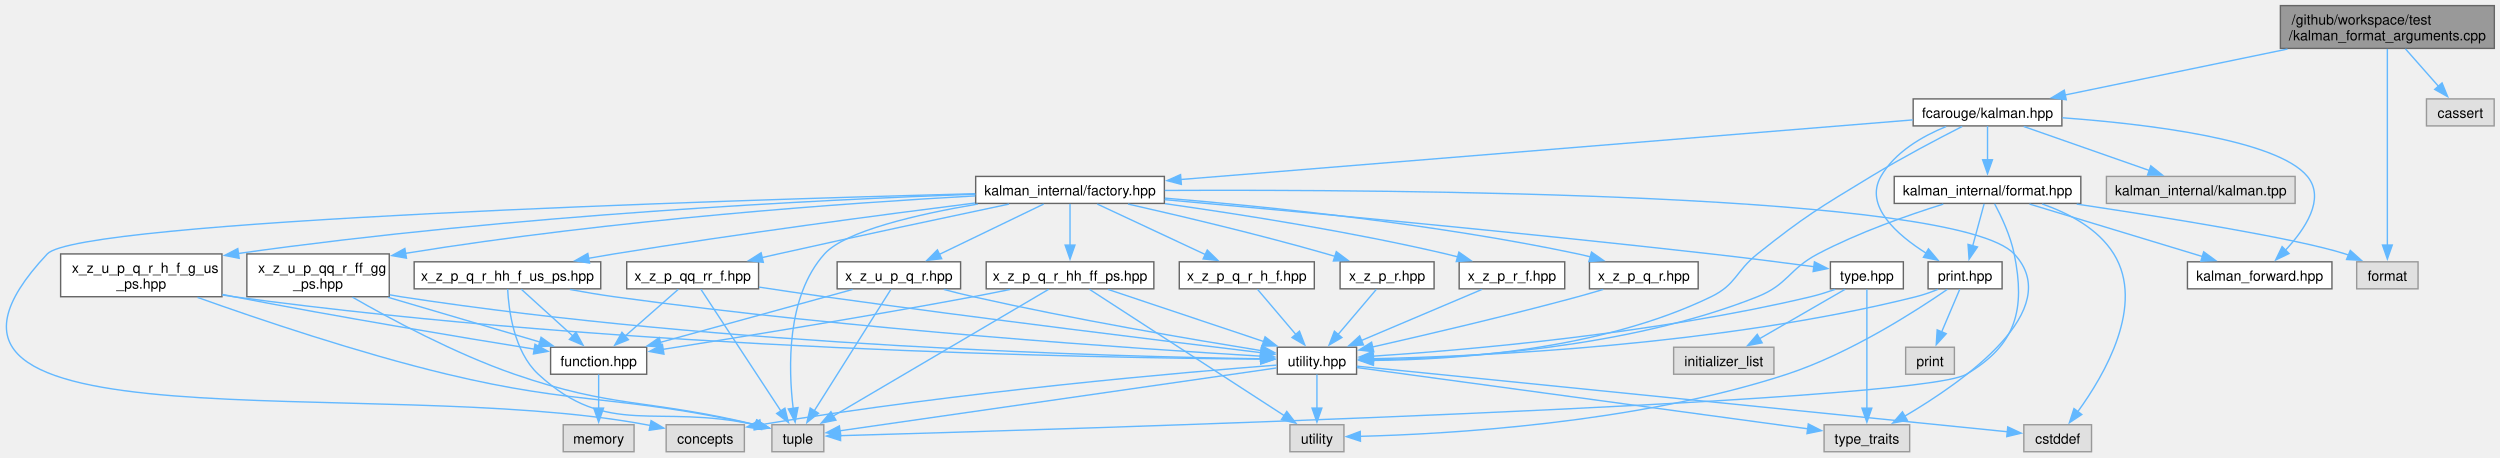
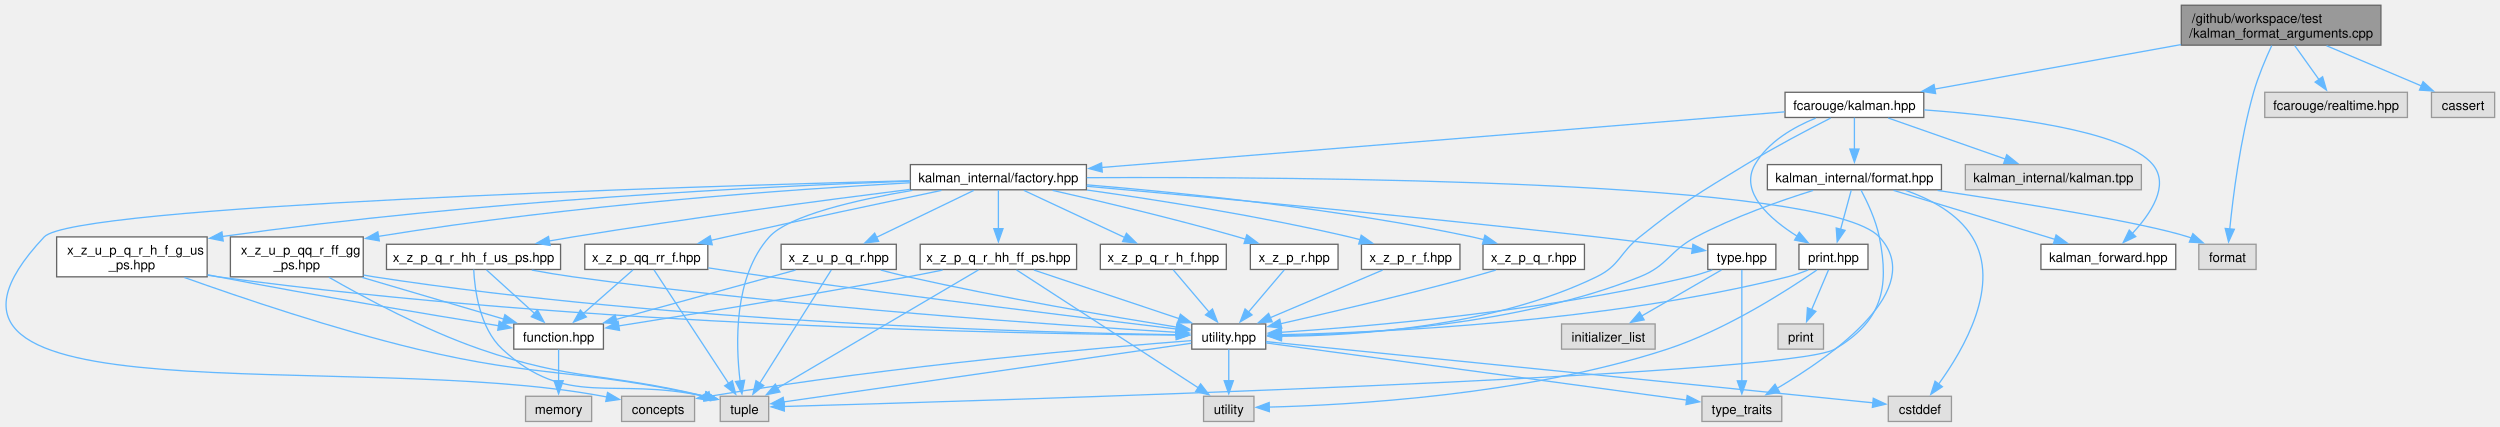
- <svg xmlns="http://www.w3.org/2000/svg" xmlns:xlink="http://www.w3.org/1999/xlink" width="1782pt" height="326pt" viewBox="0.00 0.00 1781.92 326.00">
+ <svg xmlns="http://www.w3.org/2000/svg" xmlns:xlink="http://www.w3.org/1999/xlink" width="1910pt" height="326pt" viewBox="0.00 0.00 1909.80 326.00">
  <g id="graph0" class="graph" transform="scale(1 1) rotate(0) translate(4 322)">
    <g id="Node000001" class="node">
      <g id="a_Node000001">
        <a xlink:title=" ">
-           <polygon fill="#999999" stroke="#666666" points="1773.92,-318 1621.42,-318 1621.42,-287.5 1773.92,-287.5 1773.92,-318" />
-           <text text-anchor="start" x="1629.42" y="-304.5" font-family="Helvetica,sans-Serif" font-size="10.00">/github/workspace/test</text>
-           <text text-anchor="middle" x="1697.67" y="-293.25" font-family="Helvetica,sans-Serif" font-size="10.00">/kalman_format_arguments.cpp</text>
+           <polygon fill="#999999" stroke="#666666" points="1814.92,-318 1662.42,-318 1662.42,-287.5 1814.92,-287.5 1814.92,-318" />
+           <text text-anchor="start" x="1670.42" y="-304.5" font-family="Helvetica,sans-Serif" font-size="10.00">/github/workspace/test</text>
+           <text text-anchor="middle" x="1738.67" y="-293.25" font-family="Helvetica,sans-Serif" font-size="10.00">/kalman_format_arguments.cpp</text>
        </a>
      </g>
    </g>
    <g id="Node000002" class="node">
      <g id="a_Node000002">
        <a xlink:href="kalman_8hpp.xhtml" target="_top" xlink:title="The Kalman filter class and library top-level header.">
          <polygon fill="white" stroke="#666666" points="1465.67,-251.5 1359.67,-251.5 1359.67,-232.25 1465.67,-232.25 1465.67,-251.5" />
          <text text-anchor="middle" x="1412.67" y="-238" font-family="Helvetica,sans-Serif" font-size="10.00">fcarouge/kalman.hpp</text>
        </a>
      </g>
    </g>
    <g id="edge1_Node000001_Node000002" class="edge">
      <g id="a_edge1_Node000001_Node000002">
        <a xlink:title=" ">
-           <path fill="none" stroke="#63b8ff" d="M1626.49,-287.05C1577.4,-276.9 1513.09,-263.62 1467.87,-254.28" />
-           <polygon fill="#63b8ff" stroke="#63b8ff" points="1468.79,-250.89 1458.28,-252.3 1467.37,-257.75 1468.79,-250.89" />
+           <path fill="none" stroke="#63b8ff" d="M1662.24,-287.95C1604.79,-277.57 1527.12,-263.54 1473.77,-253.91" />
+           <polygon fill="#63b8ff" stroke="#63b8ff" points="1474.73,-250.52 1464.26,-252.19 1473.48,-257.41 1474.73,-250.52" />
        </a>
      </g>
    </g>
    <g id="Node000028" class="node">
      <g id="a_Node000028">
        <a xlink:title=" ">
          <polygon fill="#e0e0e0" stroke="#999999" points="1719.55,-135.38 1675.8,-135.38 1675.8,-116.12 1719.55,-116.12 1719.55,-135.38" />
          <text text-anchor="middle" x="1697.67" y="-121.88" font-family="Helvetica,sans-Serif" font-size="10.00">format</text>
        </a>
      </g>
    </g>
-     <g id="edge64_Node000001_Node000028" class="edge">
-       <g id="a_edge64_Node000001_Node000028">
-         <a xlink:title=" ">
-           <path fill="none" stroke="#63b8ff" d="M1697.67,-287.13C1697.67,-255.96 1697.67,-182.92 1697.67,-147.18" />
-           <polygon fill="#63b8ff" stroke="#63b8ff" points="1701.18,-147.36 1697.67,-137.36 1694.18,-147.36 1701.18,-147.36" />
+     <g id="edge65_Node000001_Node000028" class="edge">
+       <g id="a_edge65_Node000001_Node000028">
+         <a xlink:title=" ">
+           <path fill="none" stroke="#63b8ff" d="M1731.48,-287.13C1726.9,-277.28 1721.2,-263.87 1717.67,-251.5 1707.39,-215.39 1701.92,-171.8 1699.42,-146.87" />
+           <polygon fill="#63b8ff" stroke="#63b8ff" points="1702.93,-146.82 1698.52,-137.19 1695.96,-147.47 1702.93,-146.82" />
        </a>
      </g>
    </g>
    <g id="Node000030" class="node">
      <g id="a_Node000030">
        <a xlink:title=" ">
-           <polygon fill="#e0e0e0" stroke="#999999" points="1773.8,-251.5 1725.55,-251.5 1725.55,-232.25 1773.8,-232.25 1773.8,-251.5" />
-           <text text-anchor="middle" x="1749.67" y="-238" font-family="Helvetica,sans-Serif" font-size="10.00">cassert</text>
+           <polygon fill="#e0e0e0" stroke="#999999" points="1835.17,-251.5 1726.17,-251.5 1726.17,-232.25 1835.17,-232.25 1835.17,-251.5" />
+           <text text-anchor="middle" x="1780.67" y="-238" font-family="Helvetica,sans-Serif" font-size="10.00">fcarouge/realtime.hpp</text>
        </a>
      </g>
    </g>
    <g id="edge63_Node000001_Node000030" class="edge">
      <g id="a_edge63_Node000001_Node000030">
        <a xlink:title=" ">
-           <path fill="none" stroke="#63b8ff" d="M1710.53,-287.2C1717.68,-279.09 1726.64,-268.95 1734.18,-260.41" />
-           <polygon fill="#63b8ff" stroke="#63b8ff" points="1736.66,-262.9 1740.66,-253.09 1731.41,-258.26 1736.66,-262.9" />
+           <path fill="none" stroke="#63b8ff" d="M1749.06,-287.2C1754.65,-279.35 1761.61,-269.6 1767.58,-261.24" />
+           <polygon fill="#63b8ff" stroke="#63b8ff" points="1770.36,-263.36 1773.32,-253.18 1764.66,-259.29 1770.36,-263.36" />
+         </a>
+       </g>
+     </g>
+     <g id="Node000031" class="node">
+       <g id="a_Node000031">
+         <a xlink:title=" ">
+           <polygon fill="#e0e0e0" stroke="#999999" points="1901.8,-251.5 1853.55,-251.5 1853.55,-232.25 1901.8,-232.25 1901.8,-251.5" />
+           <text text-anchor="middle" x="1877.67" y="-238" font-family="Helvetica,sans-Serif" font-size="10.00">cassert</text>
+         </a>
+       </g>
+     </g>
+     <g id="edge64_Node000001_Node000031" class="edge">
+       <g id="a_edge64_Node000001_Node000031">
+         <a xlink:title=" ">
+           <path fill="none" stroke="#63b8ff" d="M1773.39,-287.05C1795.68,-277.6 1824.4,-265.44 1846.05,-256.27" />
+           <polygon fill="#63b8ff" stroke="#63b8ff" points="1847.12,-259.62 1854.96,-252.49 1844.39,-253.17 1847.12,-259.62" />
        </a>
      </g>
    </g>
    <g id="Node000003" class="node">
      <g id="a_Node000003">
        <a xlink:href="kalman__forward_8hpp.xhtml" target="_top" xlink:title="Authoritative forward declaration header.">
          <polygon fill="white" stroke="#666666" points="1658.17,-135.38 1555.17,-135.38 1555.17,-116.12 1658.17,-116.12 1658.17,-135.38" />
          <text text-anchor="middle" x="1606.67" y="-121.88" font-family="Helvetica,sans-Serif" font-size="10.00">kalman_forward.hpp</text>
        </a>
      </g>
    </g>
    <g id="edge2_Node000002_Node000003" class="edge">
      <g id="a_edge2_Node000002_Node000003">
        <a xlink:title=" ">
          <path fill="none" stroke="#63b8ff" d="M1466,-238.05C1526.31,-233.62 1618.98,-222.6 1640.67,-196.25 1653.81,-180.3 1638.88,-158.43 1624.88,-143.51" />
          <polygon fill="#63b8ff" stroke="#63b8ff" points="1627.59,-141.26 1618.03,-136.69 1622.65,-146.23 1627.59,-141.26" />
        </a>
      </g>
    </g>
    <g id="Node000004" class="node">
      <g id="a_Node000004">
        <a xlink:href="factory_8hpp.xhtml" target="_top" xlink:title=" ">
          <polygon fill="white" stroke="#666666" points="825.92,-196.25 691.42,-196.25 691.42,-177 825.92,-177 825.92,-196.25" />
          <text text-anchor="middle" x="758.67" y="-182.75" font-family="Helvetica,sans-Serif" font-size="10.00">kalman_internal/factory.hpp</text>
        </a>
      </g>
    </g>
    <g id="edge3_Node000002_Node000004" class="edge">
      <g id="a_edge3_Node000002_Node000004">
        <a xlink:title=" ">
          <path fill="none" stroke="#63b8ff" d="M1359.43,-236.54C1244.53,-227.18 972.79,-205.06 837.73,-194.06" />
          <polygon fill="#63b8ff" stroke="#63b8ff" points="838.03,-190.57 827.78,-193.25 837.46,-197.55 838.03,-190.57" />
        </a>
      </g>
    </g>
    <g id="Node000006" class="node">
      <g id="a_Node000006">
        <a xlink:href="utility_8hpp.xhtml" target="_top" xlink:title=" ">
          <polygon fill="white" stroke="#666666" points="962.92,-74.5 906.42,-74.5 906.42,-55.25 962.92,-55.25 962.92,-74.5" />
          <text text-anchor="middle" x="934.67" y="-61" font-family="Helvetica,sans-Serif" font-size="10.00">utility.hpp</text>
        </a>
      </g>
    </g>
    <g id="edge61_Node000002_Node000006" class="edge">
      <g id="a_edge61_Node000002_Node000006">
        <a xlink:title=" ">
          <path fill="none" stroke="#63b8ff" d="M1394.56,-231.83C1377.54,-223.17 1351.49,-209.5 1329.67,-196.25 1292.43,-173.62 1282.77,-168.14 1248.67,-141 1233.05,-128.56 1233.64,-119.22 1215.67,-110.5 1136.43,-72.05 1031.25,-65.51 974.71,-65.09" />
          <polygon fill="#63b8ff" stroke="#63b8ff" points="974.92,-61.59 964.92,-65.08 974.92,-68.59 974.92,-61.59" />
        </a>
      </g>
    </g>
    <g id="Node000025" class="node">
      <g id="a_Node000025">
        <a xlink:href="format_8hpp.xhtml" target="_top" xlink:title="Formatting support for the Kalman filter.">
          <polygon fill="white" stroke="#666666" points="1479.17,-196.25 1346.17,-196.25 1346.17,-177 1479.17,-177 1479.17,-196.25" />
          <text text-anchor="middle" x="1412.67" y="-182.75" font-family="Helvetica,sans-Serif" font-size="10.00">kalman_internal/format.hpp</text>
        </a>
      </g>
    </g>
    <g id="edge50_Node000002_Node000025" class="edge">
      <g id="a_edge50_Node000002_Node000025">
        <a xlink:title=" ">
          <path fill="none" stroke="#63b8ff" d="M1412.67,-232.08C1412.67,-225.57 1412.67,-216.42 1412.67,-208.12" />
          <polygon fill="#63b8ff" stroke="#63b8ff" points="1416.18,-208.12 1412.67,-198.12 1409.18,-208.12 1416.18,-208.12" />
        </a>
      </g>
    </g>
    <g id="Node000026" class="node">
      <g id="a_Node000026">
        <a xlink:href="print_8hpp.xhtml" target="_top" xlink:title=" ">
          <polygon fill="white" stroke="#666666" points="1423.05,-135.38 1370.3,-135.38 1370.3,-116.12 1423.05,-116.12 1423.05,-135.38" />
          <text text-anchor="middle" x="1396.67" y="-121.88" font-family="Helvetica,sans-Serif" font-size="10.00">print.hpp</text>
        </a>
      </g>
    </g>
    <g id="edge60_Node000002_Node000026" class="edge">
      <g id="a_edge60_Node000002_Node000026">
        <a xlink:title=" ">
          <path fill="none" stroke="#63b8ff" d="M1383.13,-231.79C1366.3,-224.92 1346.63,-213.65 1336.67,-196.25 1324.64,-175.23 1348.03,-154.68 1369.03,-141.45" />
          <polygon fill="#63b8ff" stroke="#63b8ff" points="1370.55,-144.61 1377.37,-136.51 1366.98,-138.59 1370.55,-144.61" />
        </a>
      </g>
    </g>
    <g id="Node000029" class="node">
      <g id="a_Node000029">
        <a xlink:title=" ">
          <polygon fill="#e0e0e0" stroke="#999999" points="1631.92,-196.25 1497.42,-196.25 1497.42,-177 1631.92,-177 1631.92,-196.25" />
          <text text-anchor="middle" x="1564.67" y="-182.75" font-family="Helvetica,sans-Serif" font-size="10.00">kalman_internal/kalman.tpp</text>
        </a>
      </g>
    </g>
    <g id="edge62_Node000002_Node000029" class="edge">
      <g id="a_edge62_Node000002_Node000029">
        <a xlink:title=" ">
          <path fill="none" stroke="#63b8ff" d="M1438.46,-231.84C1463.03,-223.24 1500.26,-210.19 1527.93,-200.5" />
          <polygon fill="#63b8ff" stroke="#63b8ff" points="1529.05,-203.81 1537.34,-197.2 1526.74,-197.21 1529.05,-203.81" />
        </a>
      </g>
    </g>
    <g id="Node000005" class="node">
      <g id="a_Node000005">
        <a xlink:href="type_8hpp.xhtml" target="_top" xlink:title=" ">
          <polygon fill="white" stroke="#666666" points="1352.67,-135.38 1300.67,-135.38 1300.67,-116.12 1352.67,-116.12 1352.67,-135.38" />
          <text text-anchor="middle" x="1326.67" y="-121.88" font-family="Helvetica,sans-Serif" font-size="10.00">type.hpp</text>
        </a>
      </g>
    </g>
    <g id="edge4_Node000004_Node000005" class="edge">
      <g id="a_edge4_Node000004_Node000005">
        <a xlink:title=" ">
          <path fill="none" stroke="#63b8ff" d="M826.11,-179.68C915.32,-171.68 1077.45,-156.62 1215.67,-141 1240.11,-138.24 1267.51,-134.73 1288.98,-131.88" />
          <polygon fill="#63b8ff" stroke="#63b8ff" points="1289.29,-135.37 1298.74,-130.57 1288.36,-128.43 1289.29,-135.37" />
        </a>
      </g>
    </g>
    <g id="Node000007" class="node">
      <g id="a_Node000007">
        <a xlink:title=" ">
          <polygon fill="#e0e0e0" stroke="#999999" points="526.55,-19.25 470.8,-19.25 470.8,0 526.55,0 526.55,-19.25" />
          <text text-anchor="middle" x="498.67" y="-5.75" font-family="Helvetica,sans-Serif" font-size="10.00">concepts</text>
        </a>
      </g>
    </g>
    <g id="edge47_Node000004_Node000007" class="edge">
      <g id="a_edge47_Node000004_Node000007">
        <a xlink:title=" ">
          <path fill="none" stroke="#63b8ff" d="M690.93,-183.96C514.36,-179.31 52.14,-164.88 29.67,-141 -105.54,2.74 262.7,-55.55 456.67,-19.25 457.67,-19.06 458.67,-18.87 459.69,-18.68" />
          <polygon fill="#63b8ff" stroke="#63b8ff" points="460.07,-22.17 469.2,-16.81 458.71,-15.3 460.07,-22.17" />
        </a>
      </g>
    </g>
    <g id="Node000009" class="node">
      <g id="a_Node000009">
        <a xlink:title=" ">
          <polygon fill="#e0e0e0" stroke="#999999" points="583.17,-19.25 546.17,-19.25 546.17,0 583.17,0 583.17,-19.25" />
          <text text-anchor="middle" x="564.67" y="-5.75" font-family="Helvetica,sans-Serif" font-size="10.00">tuple</text>
        </a>
      </g>
    </g>
    <g id="edge48_Node000004_Node000009" class="edge">
      <g id="a_edge48_Node000004_Node000009">
        <a xlink:title=" ">
          <path fill="none" stroke="#63b8ff" d="M692.95,-176.57C649.68,-169.21 598.41,-157.37 583.67,-141 556.34,-110.63 557.9,-59.16 561.34,-30.83" />
          <polygon fill="#63b8ff" stroke="#63b8ff" points="564.78,-31.49 562.74,-21.09 557.85,-30.49 564.78,-31.49" />
        </a>
      </g>
    </g>
    <g id="Node000010" class="node">
      <g id="a_Node000010">
        <a xlink:title=" ">
          <polygon fill="#e0e0e0" stroke="#999999" points="1357.17,-19.25 1296.17,-19.25 1296.17,0 1357.17,0 1357.17,-19.25" />
          <text text-anchor="middle" x="1326.67" y="-5.75" font-family="Helvetica,sans-Serif" font-size="10.00">type_traits</text>
        </a>
      </g>
    </g>
    <g id="edge49_Node000004_Node000010" class="edge">
      <g id="a_edge49_Node000004_Node000010">
        <a xlink:title=" ">
          <path fill="none" stroke="#63b8ff" d="M826.24,-186.25C988.72,-187.04 1390.92,-184.55 1431.67,-141 1468.75,-101.39 1395.92,-50.22 1353.76,-25.41" />
          <polygon fill="#63b8ff" stroke="#63b8ff" points="1355.51,-22.39 1345.1,-20.45 1352.03,-28.46 1355.51,-22.39" />
        </a>
      </g>
    </g>
    <g id="Node000013" class="node">
      <g id="a_Node000013">
        <a xlink:href="x__z__p__q__r_8hpp.xhtml" target="_top" xlink:title=" ">
          <polygon fill="white" stroke="#666666" points="1206.42,-135.38 1128.92,-135.38 1128.92,-116.12 1206.42,-116.12 1206.42,-135.38" />
          <text text-anchor="middle" x="1167.67" y="-121.88" font-family="Helvetica,sans-Serif" font-size="10.00">x_z_p_q_r.hpp</text>
        </a>
      </g>
    </g>
    <g id="edge13_Node000004_Node000013" class="edge">
      <g id="a_edge13_Node000004_Node000013">
        <a xlink:title=" ">
          <path fill="none" stroke="#63b8ff" d="M826.3,-180.78C899.45,-174.73 1019.23,-162.47 1120.67,-141 1123.62,-140.38 1126.65,-139.65 1129.69,-138.87" />
          <polygon fill="#63b8ff" stroke="#63b8ff" points="1130.39,-142.31 1139.08,-136.25 1128.51,-135.56 1130.39,-142.31" />
        </a>
      </g>
    </g>
    <g id="Node000014" class="node">
      <g id="a_Node000014">
        <a xlink:href="x__z__p__q__r__h__f_8hpp.xhtml" target="_top" xlink:title=" ">
          <polygon fill="white" stroke="#666666" points="932.8,-135.38 836.55,-135.38 836.55,-116.12 932.8,-116.12 932.8,-135.38" />
          <text text-anchor="middle" x="884.67" y="-121.88" font-family="Helvetica,sans-Serif" font-size="10.00">x_z_p_q_r_h_f.hpp</text>
        </a>
      </g>
    </g>
    <g id="edge15_Node000004_Node000014" class="edge">
      <g id="a_edge15_Node000004_Node000014">
        <a xlink:title=" ">
          <path fill="none" stroke="#63b8ff" d="M778.09,-176.55C798.68,-166.93 831.46,-151.62 855.23,-140.51" />
          <polygon fill="#63b8ff" stroke="#63b8ff" points="856.5,-143.78 864.08,-136.37 853.54,-137.44 856.5,-143.78" />
        </a>
      </g>
    </g>
    <g id="Node000015" class="node">
      <g id="a_Node000015">
        <a xlink:href="x__z__p__q__r__hh__f__us__ps_8hpp.xhtml" target="_top" xlink:title=" ">
          <polygon fill="white" stroke="#666666" points="424.17,-135.38 291.17,-135.38 291.17,-116.12 424.17,-116.12 424.17,-135.38" />
          <text text-anchor="middle" x="357.67" y="-121.88" font-family="Helvetica,sans-Serif" font-size="10.00">x_z_p_q_r_hh_f_us_ps.hpp</text>
        </a>
      </g>
    </g>
    <g id="edge17_Node000004_Node000015" class="edge">
      <g id="a_edge17_Node000004_Node000015">
        <a xlink:title=" ">
          <path fill="none" stroke="#63b8ff" d="M691,-177.31C625.15,-168.99 522.36,-155.39 433.67,-141 427.71,-140.03 421.5,-138.96 415.3,-137.86" />
          <polygon fill="#63b8ff" stroke="#63b8ff" points="416.19,-134.47 405.72,-136.12 414.94,-141.35 416.19,-134.47" />
        </a>
      </g>
    </g>
    <g id="Node000018" class="node">
      <g id="a_Node000018">
        <a xlink:href="x__z__p__q__r__hh__ff__ps_8hpp.xhtml" target="_top" xlink:title=" ">
          <polygon fill="white" stroke="#666666" points="818.42,-135.38 698.92,-135.38 698.92,-116.12 818.42,-116.12 818.42,-135.38" />
          <text text-anchor="middle" x="758.67" y="-121.88" font-family="Helvetica,sans-Serif" font-size="10.00">x_z_p_q_r_hh_ff_ps.hpp</text>
        </a>
      </g>
    </g>
    <g id="edge22_Node000004_Node000018" class="edge">
      <g id="a_edge22_Node000004_Node000018">
        <a xlink:title=" ">
          <path fill="none" stroke="#63b8ff" d="M758.67,-176.68C758.67,-168.9 758.67,-157.33 758.67,-147.28" />
          <polygon fill="#63b8ff" stroke="#63b8ff" points="762.18,-147.29 758.67,-137.29 755.18,-147.29 762.18,-147.29" />
        </a>
      </g>
    </g>
    <g id="Node000019" class="node">
      <g id="a_Node000019">
        <a xlink:href="x__z__p__qq__rr__f_8hpp.xhtml" target="_top" xlink:title=" ">
          <polygon fill="white" stroke="#666666" points="536.67,-135.38 442.67,-135.38 442.67,-116.12 536.67,-116.12 536.67,-135.38" />
          <text text-anchor="middle" x="489.67" y="-121.88" font-family="Helvetica,sans-Serif" font-size="10.00">x_z_p_qq_rr_f.hpp</text>
        </a>
      </g>
    </g>
    <g id="edge27_Node000004_Node000019" class="edge">
      <g id="a_edge27_Node000004_Node000019">
        <a xlink:title=" ">
          <path fill="none" stroke="#63b8ff" d="M715.2,-176.54C673.09,-167.68 607.44,-153.72 550.67,-141 546.9,-140.15 542.99,-139.27 539.07,-138.37" />
          <polygon fill="#63b8ff" stroke="#63b8ff" points="540.05,-135 529.52,-136.17 538.48,-141.83 540.05,-135" />
        </a>
      </g>
    </g>
    <g id="Node000020" class="node">
      <g id="a_Node000020">
        <a xlink:href="x__z__p__r_8hpp.xhtml" target="_top" xlink:title=" ">
          <polygon fill="white" stroke="#666666" points="1018.17,-135.38 951.17,-135.38 951.17,-116.12 1018.17,-116.12 1018.17,-135.38" />
          <text text-anchor="middle" x="984.67" y="-121.88" font-family="Helvetica,sans-Serif" font-size="10.00">x_z_p_r.hpp</text>
        </a>
      </g>
    </g>
    <g id="edge31_Node000004_Node000020" class="edge">
      <g id="a_edge31_Node000004_Node000020">
        <a xlink:title=" ">
          <path fill="none" stroke="#63b8ff" d="M799.99,-176.55C837.24,-168.14 893.43,-154.85 941.67,-141 943.63,-140.44 945.63,-139.84 947.65,-139.23" />
          <polygon fill="#63b8ff" stroke="#63b8ff" points="948.48,-142.64 956.96,-136.29 946.37,-135.96 948.48,-142.64" />
        </a>
      </g>
    </g>
    <g id="Node000021" class="node">
      <g id="a_Node000021">
        <a xlink:href="x__z__p__r__f_8hpp.xhtml" target="_top" xlink:title=" ">
          <polygon fill="white" stroke="#666666" points="1111.3,-135.38 1036.05,-135.38 1036.05,-116.12 1111.3,-116.12 1111.3,-135.38" />
          <text text-anchor="middle" x="1073.67" y="-121.88" font-family="Helvetica,sans-Serif" font-size="10.00">x_z_p_r_f.hpp</text>
        </a>
      </g>
    </g>
    <g id="edge33_Node000004_Node000021" class="edge">
      <g id="a_edge33_Node000004_Node000021">
        <a xlink:title=" ">
          <path fill="none" stroke="#63b8ff" d="M826.34,-176.83C880.81,-169.16 959.16,-156.79 1026.67,-141 1029.44,-140.35 1032.27,-139.64 1035.12,-138.88" />
          <polygon fill="#63b8ff" stroke="#63b8ff" points="1035.88,-142.3 1044.54,-136.2 1033.97,-135.56 1035.88,-142.3" />
        </a>
      </g>
    </g>
    <g id="Node000022" class="node">
      <g id="a_Node000022">
        <a xlink:href="x__z__u__p__q__r_8hpp.xhtml" target="_top" xlink:title=" ">
          <polygon fill="white" stroke="#666666" points="680.67,-135.38 592.67,-135.38 592.67,-116.12 680.67,-116.12 680.67,-135.38" />
          <text text-anchor="middle" x="636.67" y="-121.88" font-family="Helvetica,sans-Serif" font-size="10.00">x_z_u_p_q_r.hpp</text>
        </a>
      </g>
    </g>
    <g id="edge35_Node000004_Node000022" class="edge">
      <g id="a_edge35_Node000004_Node000022">
        <a xlink:title=" ">
          <path fill="none" stroke="#63b8ff" d="M739.88,-176.55C720.03,-166.98 688.49,-151.75 665.49,-140.66" />
          <polygon fill="#63b8ff" stroke="#63b8ff" points="667.18,-137.59 656.65,-136.39 664.14,-143.89 667.18,-137.59" />
        </a>
      </g>
    </g>
    <g id="Node000023" class="node">
      <g id="a_Node000023">
        <a xlink:href="x__z__u__p__q__r__h__f__g__us__ps_8hpp.xhtml" target="_top" xlink:title=" ">
          <polygon fill="white" stroke="#666666" points="154.17,-141 39.17,-141 39.17,-110.5 154.17,-110.5 154.17,-141" />
          <text text-anchor="start" x="47.17" y="-127.5" font-family="Helvetica,sans-Serif" font-size="10.00">x_z_u_p_q_r_h_f_g_us</text>
          <text text-anchor="middle" x="96.67" y="-116.25" font-family="Helvetica,sans-Serif" font-size="10.00">_ps.hpp</text>
        </a>
      </g>
    </g>
    <g id="edge39_Node000004_Node000023" class="edge">
      <g id="a_edge39_Node000004_Node000023">
        <a xlink:title=" ">
          <path fill="none" stroke="#63b8ff" d="M691.31,-183.61C582.64,-179.69 361.79,-168.98 165.92,-141.34" />
          <polygon fill="#63b8ff" stroke="#63b8ff" points="166.43,-137.88 156.04,-139.93 165.44,-144.81 166.43,-137.88" />
        </a>
      </g>
    </g>
    <g id="Node000024" class="node">
      <g id="a_Node000024">
        <a xlink:href="x__z__u__p__qq__r__ff__gg__ps_8hpp.xhtml" target="_top" xlink:title=" ">
          <polygon fill="white" stroke="#666666" points="273.42,-141 171.92,-141 171.92,-110.5 273.42,-110.5 273.42,-141" />
          <text text-anchor="start" x="179.92" y="-127.5" font-family="Helvetica,sans-Serif" font-size="10.00">x_z_u_p_qq_r_ff_gg</text>
          <text text-anchor="middle" x="222.67" y="-116.25" font-family="Helvetica,sans-Serif" font-size="10.00">_ps.hpp</text>
        </a>
      </g>
    </g>
    <g id="edge43_Node000004_Node000024" class="edge">
      <g id="a_edge43_Node000004_Node000024">
        <a xlink:title=" ">
          <path fill="none" stroke="#63b8ff" d="M691.14,-182.37C600.62,-177.33 434.83,-165.72 284.97,-141.41" />
          <polygon fill="#63b8ff" stroke="#63b8ff" points="285.68,-137.98 275.24,-139.81 284.54,-144.89 285.68,-137.98" />
        </a>
      </g>
    </g>
    <g id="edge5_Node000005_Node000006" class="edge">
      <g id="a_edge5_Node000005_Node000006">
        <a xlink:title=" ">
          <path fill="none" stroke="#63b8ff" d="M1304.09,-115.75C1298.47,-113.77 1292.41,-111.87 1286.67,-110.5 1175.55,-83.99 1040.7,-72.47 974.82,-68.13" />
          <polygon fill="#63b8ff" stroke="#63b8ff" points="975.05,-64.64 964.85,-67.5 974.61,-71.63 975.05,-64.64" />
        </a>
      </g>
    </g>
    <g id="edge12_Node000005_Node000010" class="edge">
      <g id="a_edge12_Node000005_Node000010">
        <a xlink:title=" ">
          <path fill="none" stroke="#63b8ff" d="M1326.67,-115.79C1326.67,-97.63 1326.67,-56.04 1326.67,-30.95" />
          <polygon fill="#63b8ff" stroke="#63b8ff" points="1330.18,-31.05 1326.67,-21.05 1323.18,-31.05 1330.18,-31.05" />
        </a>
      </g>
    </g>
    <g id="Node000012" class="node">
      <g id="a_Node000012">
        <a xlink:title=" ">
          <polygon fill="#e0e0e0" stroke="#999999" points="1260.42,-74.5 1188.92,-74.5 1188.92,-55.25 1260.42,-55.25 1260.42,-74.5" />
          <text text-anchor="middle" x="1224.67" y="-61" font-family="Helvetica,sans-Serif" font-size="10.00">initializer_list</text>
        </a>
      </g>
    </g>
    <g id="edge11_Node000005_Node000012" class="edge">
      <g id="a_edge11_Node000005_Node000012">
        <a xlink:title=" ">
          <path fill="none" stroke="#63b8ff" d="M1311.18,-115.81C1295.01,-106.47 1269.37,-91.67 1250.2,-80.61" />
          <polygon fill="#63b8ff" stroke="#63b8ff" points="1252.03,-77.63 1241.62,-75.66 1248.53,-83.69 1252.03,-77.63" />
        </a>
      </g>
    </g>
    <g id="edge6_Node000006_Node000007" class="edge">
      <g id="a_edge6_Node000006_Node000007">
        <a xlink:title=" ">
          <path fill="none" stroke="#63b8ff" d="M906.05,-61.77C842.08,-56.83 682.51,-43.2 538.08,-19.27" />
          <polygon fill="#63b8ff" stroke="#63b8ff" points="538.76,-15.84 528.32,-17.63 537.6,-22.74 538.76,-15.84" />
        </a>
      </g>
    </g>
    <g id="Node000008" class="node">
      <g id="a_Node000008">
        <a xlink:title=" ">
          <polygon fill="#e0e0e0" stroke="#999999" points="1486.8,-19.25 1438.55,-19.25 1438.55,0 1486.8,0 1486.8,-19.25" />
          <text text-anchor="middle" x="1462.67" y="-5.75" font-family="Helvetica,sans-Serif" font-size="10.00">cstddef</text>
        </a>
      </g>
    </g>
    <g id="edge7_Node000006_Node000008" class="edge">
      <g id="a_edge7_Node000006_Node000008">
        <a xlink:title=" ">
          <path fill="none" stroke="#63b8ff" d="M963.06,-61.01C1052.41,-52 1327.76,-24.23 1426.76,-14.25" />
          <polygon fill="#63b8ff" stroke="#63b8ff" points="1427.09,-17.73 1436.69,-13.25 1426.39,-10.77 1427.09,-17.73" />
        </a>
      </g>
    </g>
    <g id="edge8_Node000006_Node000009" class="edge">
      <g id="a_edge8_Node000006_Node000009">
        <a xlink:title=" ">
          <path fill="none" stroke="#63b8ff" d="M905.95,-59.74C837.25,-49.85 664.02,-24.92 594.36,-14.9" />
          <polygon fill="#63b8ff" stroke="#63b8ff" points="595.25,-11.49 584.85,-13.53 594.25,-18.42 595.25,-11.49" />
        </a>
      </g>
    </g>
    <g id="edge9_Node000006_Node000010" class="edge">
      <g id="a_edge9_Node000006_Node000010">
        <a xlink:title=" ">
          <path fill="none" stroke="#63b8ff" d="M963.18,-60C1031.44,-50.73 1204.54,-27.22 1284.73,-16.32" />
          <polygon fill="#63b8ff" stroke="#63b8ff" points="1284.92,-19.83 1294.36,-15.02 1283.98,-12.89 1284.92,-19.83" />
        </a>
      </g>
    </g>
    <g id="Node000011" class="node">
      <g id="a_Node000011">
        <a xlink:title=" ">
          <polygon fill="#e0e0e0" stroke="#999999" points="953.92,-19.25 915.42,-19.25 915.42,0 953.92,0 953.92,-19.25" />
          <text text-anchor="middle" x="934.67" y="-5.75" font-family="Helvetica,sans-Serif" font-size="10.00">utility</text>
        </a>
      </g>
    </g>
    <g id="edge10_Node000006_Node000011" class="edge">
      <g id="a_edge10_Node000006_Node000011">
        <a xlink:title=" ">
          <path fill="none" stroke="#63b8ff" d="M934.67,-55.08C934.67,-48.57 934.67,-39.42 934.67,-31.12" />
          <polygon fill="#63b8ff" stroke="#63b8ff" points="938.18,-31.12 934.67,-21.12 931.18,-31.12 938.18,-31.12" />
        </a>
      </g>
    </g>
    <g id="edge14_Node000013_Node000006" class="edge">
      <g id="a_edge14_Node000013_Node000006">
        <a xlink:title=" ">
          <path fill="none" stroke="#63b8ff" d="M1138.67,-115.66C1132.73,-113.89 1126.52,-112.09 1120.67,-110.5 1070.43,-96.87 1011.96,-83.2 974.19,-74.65" />
          <polygon fill="#63b8ff" stroke="#63b8ff" points="975.17,-71.28 964.64,-72.49 973.63,-78.11 975.17,-71.28" />
        </a>
      </g>
    </g>
    <g id="edge16_Node000014_Node000006" class="edge">
      <g id="a_edge16_Node000014_Node000006">
        <a xlink:title=" ">
          <path fill="none" stroke="#63b8ff" d="M892.27,-115.81C899.54,-107.25 910.7,-94.1 919.75,-83.45" />
          <polygon fill="#63b8ff" stroke="#63b8ff" points="922.22,-85.94 926.03,-76.05 916.89,-81.41 922.22,-85.94" />
        </a>
      </g>
    </g>
    <g id="edge20_Node000015_Node000006" class="edge">
      <g id="a_edge20_Node000015_Node000006">
        <a xlink:title=" ">
          <path fill="none" stroke="#63b8ff" d="M402.17,-115.66C412.48,-113.76 423.44,-111.91 433.67,-110.5 604.31,-86.96 809.45,-73.2 894.6,-68.13" />
          <polygon fill="#63b8ff" stroke="#63b8ff" points="894.75,-71.62 904.53,-67.54 894.34,-64.64 894.75,-71.62" />
        </a>
      </g>
    </g>
    <g id="edge21_Node000015_Node000009" class="edge">
      <g id="a_edge21_Node000015_Node000009">
        <a xlink:title=" ">
          <path fill="none" stroke="#63b8ff" d="M357.81,-116.06C358.52,-101.31 362.19,-71.39 379.67,-55.25 429.51,-9.24 463.56,-34.72 534.89,-19.08" />
          <polygon fill="#63b8ff" stroke="#63b8ff" points="535.33,-22.57 544.22,-16.81 533.68,-15.77 535.33,-22.57" />
        </a>
      </g>
    </g>
    <g id="Node000016" class="node">
      <g id="a_Node000016">
        <a xlink:href="function_8hpp.xhtml" target="_top" xlink:title=" ">
          <polygon fill="white" stroke="#666666" points="456.92,-74.5 388.42,-74.5 388.42,-55.25 456.92,-55.25 456.92,-74.5" />
          <text text-anchor="middle" x="422.67" y="-61" font-family="Helvetica,sans-Serif" font-size="10.00">function.hpp</text>
        </a>
      </g>
    </g>
    <g id="edge18_Node000015_Node000016" class="edge">
      <g id="a_edge18_Node000015_Node000016">
        <a xlink:title=" ">
          <path fill="none" stroke="#63b8ff" d="M367.55,-115.81C377.28,-106.99 392.4,-93.3 404.34,-82.48" />
          <polygon fill="#63b8ff" stroke="#63b8ff" points="406.53,-85.22 411.59,-75.92 401.83,-80.04 406.53,-85.22" />
        </a>
      </g>
    </g>
    <g id="Node000017" class="node">
      <g id="a_Node000017">
        <a xlink:title=" ">
          <polygon fill="#e0e0e0" stroke="#999999" points="447.92,-19.25 397.42,-19.25 397.42,0 447.92,0 447.92,-19.25" />
          <text text-anchor="middle" x="422.67" y="-5.75" font-family="Helvetica,sans-Serif" font-size="10.00">memory</text>
        </a>
      </g>
    </g>
    <g id="edge19_Node000016_Node000017" class="edge">
      <g id="a_edge19_Node000016_Node000017">
        <a xlink:title=" ">
          <path fill="none" stroke="#63b8ff" d="M422.67,-55.08C422.67,-48.57 422.67,-39.42 422.67,-31.12" />
          <polygon fill="#63b8ff" stroke="#63b8ff" points="426.18,-31.12 422.67,-21.12 419.18,-31.12 426.18,-31.12" />
        </a>
      </g>
    </g>
    <g id="edge24_Node000018_Node000006" class="edge">
      <g id="a_edge24_Node000018_Node000006">
        <a xlink:title=" ">
          <path fill="none" stroke="#63b8ff" d="M785.79,-115.68C815.5,-105.74 863.38,-89.72 896.8,-78.54" />
          <polygon fill="#63b8ff" stroke="#63b8ff" points="897.72,-81.93 906.09,-75.44 895.5,-75.29 897.72,-81.93" />
        </a>
      </g>
    </g>
    <g id="edge25_Node000018_Node000009" class="edge">
      <g id="a_edge25_Node000018_Node000009">
        <a xlink:title=" ">
          <path fill="none" stroke="#63b8ff" d="M743.45,-115.79C710.17,-96.22 630.66,-49.44 589.82,-25.42" />
          <polygon fill="#63b8ff" stroke="#63b8ff" points="591.79,-22.52 581.4,-20.46 588.24,-28.55 591.79,-22.52" />
        </a>
      </g>
    </g>
    <g id="edge26_Node000018_Node000011" class="edge">
      <g id="a_edge26_Node000018_Node000011">
        <a xlink:title=" ">
          <path fill="none" stroke="#63b8ff" d="M772.49,-115.79C802.56,-96.29 874.25,-49.81 911.42,-25.7" />
          <polygon fill="#63b8ff" stroke="#63b8ff" points="913.17,-28.74 919.66,-20.36 909.36,-22.87 913.17,-28.74" />
        </a>
      </g>
    </g>
    <g id="edge23_Node000018_Node000016" class="edge">
      <g id="a_edge23_Node000018_Node000016">
        <a xlink:title=" ">
          <path fill="none" stroke="#63b8ff" d="M716.03,-115.68C707.32,-113.9 698.21,-112.09 689.67,-110.5 612.2,-96.03 521.66,-81.37 468.41,-72.98" />
          <polygon fill="#63b8ff" stroke="#63b8ff" points="469.23,-69.56 458.81,-71.47 468.14,-76.48 469.23,-69.56" />
        </a>
      </g>
    </g>
    <g id="edge29_Node000019_Node000006" class="edge">
      <g id="a_edge29_Node000019_Node000006">
        <a xlink:title=" ">
          <path fill="none" stroke="#63b8ff" d="M536.98,-117.35C551.91,-115.08 568.47,-112.62 583.67,-110.5 696.22,-94.82 829.39,-78.5 894.61,-70.65" />
          <polygon fill="#63b8ff" stroke="#63b8ff" points="894.97,-74.13 904.48,-69.47 894.13,-67.18 894.97,-74.13" />
        </a>
      </g>
    </g>
    <g id="edge30_Node000019_Node000009" class="edge">
      <g id="a_edge30_Node000019_Node000009">
        <a xlink:title=" ">
          <path fill="none" stroke="#63b8ff" d="M495.56,-115.79C507.83,-97.13 536.35,-53.73 552.66,-28.91" />
          <polygon fill="#63b8ff" stroke="#63b8ff" points="555.42,-31.08 557.99,-20.8 549.57,-27.24 555.42,-31.08" />
        </a>
      </g>
    </g>
    <g id="edge28_Node000019_Node000016" class="edge">
      <g id="a_edge28_Node000019_Node000016">
        <a xlink:title=" ">
          <path fill="none" stroke="#63b8ff" d="M479.5,-115.81C469.46,-106.99 453.89,-93.3 441.58,-82.48" />
          <polygon fill="#63b8ff" stroke="#63b8ff" points="443.91,-79.87 434.08,-75.9 439.29,-85.13 443.91,-79.87" />
        </a>
      </g>
    </g>
    <g id="edge32_Node000020_Node000006" class="edge">
      <g id="a_edge32_Node000020_Node000006">
        <a xlink:title=" ">
          <path fill="none" stroke="#63b8ff" d="M977.08,-115.81C969.81,-107.25 958.65,-94.1 949.6,-83.45" />
          <polygon fill="#63b8ff" stroke="#63b8ff" points="952.46,-81.41 943.32,-76.05 947.13,-85.94 952.46,-81.41" />
        </a>
      </g>
    </g>
    <g id="edge34_Node000021_Node000006" class="edge">
      <g id="a_edge34_Node000021_Node000006">
        <a xlink:title=" ">
          <path fill="none" stroke="#63b8ff" d="M1052.26,-115.68C1029.34,-105.97 992.73,-90.46 966.45,-79.33" />
          <polygon fill="#63b8ff" stroke="#63b8ff" points="967.85,-76.13 957.28,-75.45 965.12,-82.57 967.85,-76.13" />
        </a>
      </g>
    </g>
    <g id="edge37_Node000022_Node000006" class="edge">
      <g id="a_edge37_Node000022_Node000006">
        <a xlink:title=" ">
          <path fill="none" stroke="#63b8ff" d="M668.8,-115.66C675.66,-113.84 682.89,-112.03 689.67,-110.5 761.57,-94.32 846.34,-79.9 894.96,-72.07" />
          <polygon fill="#63b8ff" stroke="#63b8ff" points="895.41,-75.55 904.73,-70.51 894.31,-68.63 895.41,-75.55" />
        </a>
      </g>
    </g>
    <g id="edge38_Node000022_Node000009" class="edge">
      <g id="a_edge38_Node000022_Node000009">
        <a xlink:title=" ">
          <path fill="none" stroke="#63b8ff" d="M631.03,-115.79C619.3,-97.21 592.12,-54.12 576.42,-29.25" />
          <polygon fill="#63b8ff" stroke="#63b8ff" points="579.4,-27.41 571.11,-20.82 573.48,-31.14 579.4,-27.41" />
        </a>
      </g>
    </g>
    <g id="edge36_Node000022_Node000016" class="edge">
      <g id="a_edge36_Node000022_Node000016">
        <a xlink:title=" ">
          <path fill="none" stroke="#63b8ff" d="M603.71,-115.68C566.95,-105.57 507.33,-89.16 466.62,-77.97" />
          <polygon fill="#63b8ff" stroke="#63b8ff" points="467.71,-74.64 457.14,-75.36 465.85,-81.38 467.71,-74.64" />
        </a>
      </g>
    </g>
    <g id="edge41_Node000023_Node000006" class="edge">
      <g id="a_edge41_Node000023_Node000006">
        <a xlink:title=" ">
          <path fill="none" stroke="#63b8ff" d="M154.53,-111.73C157.28,-111.28 160,-110.86 162.67,-110.5 441.15,-72.62 780.42,-66.85 894.84,-66.01" />
          <polygon fill="#63b8ff" stroke="#63b8ff" points="894.64,-69.51 904.62,-65.94 894.6,-62.51 894.64,-69.51" />
        </a>
      </g>
    </g>
    <g id="edge42_Node000023_Node000009" class="edge">
      <g id="a_edge42_Node000023_Node000009">
        <a xlink:title=" ">
          <path fill="none" stroke="#63b8ff" d="M136.75,-110.01C180.11,-94.53 251.51,-70.38 314.67,-55.25 408.05,-32.89 436.67,-40.86 534.73,-19.13" />
          <polygon fill="#63b8ff" stroke="#63b8ff" points="535.28,-22.6 544.26,-16.97 533.73,-15.77 535.28,-22.6" />
        </a>
      </g>
    </g>
    <g id="edge40_Node000023_Node000016" class="edge">
      <g id="a_edge40_Node000023_Node000016">
        <a xlink:title=" ">
          <path fill="none" stroke="#63b8ff" d="M154.59,-112.1C157.32,-111.55 160.03,-111.01 162.67,-110.5 237.5,-96.01 324.91,-81.5 376.93,-73.12" />
          <polygon fill="#63b8ff" stroke="#63b8ff" points="377.29,-76.61 386.61,-71.57 376.18,-69.7 377.29,-76.61" />
        </a>
      </g>
    </g>
    <g id="edge45_Node000024_Node000006" class="edge">
      <g id="a_edge45_Node000024_Node000006">
        <a xlink:title=" ">
          <path fill="none" stroke="#63b8ff" d="M273.74,-111.86C276.41,-111.36 279.07,-110.9 281.67,-110.5 512.06,-75.07 792.5,-67.77 894.86,-66.26" />
          <polygon fill="#63b8ff" stroke="#63b8ff" points="894.7,-69.77 904.65,-66.13 894.6,-62.77 894.7,-69.77" />
        </a>
      </g>
    </g>
    <g id="edge46_Node000024_Node000009" class="edge">
      <g id="a_edge46_Node000024_Node000009">
        <a xlink:title=" ">
          <path fill="none" stroke="#63b8ff" d="M247.13,-110.2C274.43,-94.53 320.36,-69.88 362.67,-55.25 433.71,-30.68 457.49,-37.76 534.94,-19.18" />
          <polygon fill="#63b8ff" stroke="#63b8ff" points="535.37,-22.68 544.24,-16.88 533.69,-15.88 535.37,-22.68" />
        </a>
      </g>
    </g>
    <g id="edge44_Node000024_Node000016" class="edge">
      <g id="a_edge44_Node000024_Node000016">
        <a xlink:title=" ">
          <path fill="none" stroke="#63b8ff" d="M272.63,-110.05C305.91,-100.25 349.16,-87.52 380.67,-78.24" />
          <polygon fill="#63b8ff" stroke="#63b8ff" points="381.65,-81.6 390.26,-75.42 379.68,-74.88 381.65,-81.6" />
        </a>
      </g>
    </g>
    <g id="edge51_Node000025_Node000003" class="edge">
      <g id="a_edge51_Node000025_Node000003">
        <a xlink:title=" ">
          <path fill="none" stroke="#63b8ff" d="M1442.56,-176.55C1475.6,-166.53 1529.01,-150.32 1565.88,-139.13" />
          <polygon fill="#63b8ff" stroke="#63b8ff" points="1566.75,-142.52 1575.31,-136.27 1564.72,-135.82 1566.75,-142.52" />
        </a>
      </g>
    </g>
    <g id="edge56_Node000025_Node000006" class="edge">
      <g id="a_edge56_Node000025_Node000006">
        <a xlink:title=" ">
          <path fill="none" stroke="#63b8ff" d="M1381.13,-176.51C1356.12,-168.7 1320.69,-156.3 1291.67,-141 1270.95,-130.07 1270.44,-119.17 1248.67,-110.5 1155.4,-73.35 1035.7,-66.48 974.53,-65.6" />
          <polygon fill="#63b8ff" stroke="#63b8ff" points="974.65,-62.11 964.62,-65.52 974.59,-69.11 974.65,-62.11" />
        </a>
      </g>
    </g>
    <g id="edge57_Node000025_Node000008" class="edge">
      <g id="a_edge57_Node000025_Node000008">
        <a xlink:title=" ">
          <path fill="none" stroke="#63b8ff" d="M1451.62,-176.61C1470.49,-170.06 1491.46,-159.08 1502.67,-141 1525.15,-104.77 1496.21,-54.99 1477.07,-28.66" />
          <polygon fill="#63b8ff" stroke="#63b8ff" points="1479.86,-26.55 1471.02,-20.7 1474.29,-30.78 1479.86,-26.55" />
        </a>
      </g>
    </g>
    <g id="edge59_Node000025_Node000009" class="edge">
      <g id="a_edge59_Node000025_Node000009">
        <a xlink:title=" ">
          <path fill="none" stroke="#63b8ff" d="M1417.73,-176.74C1422.4,-167.98 1429.02,-154.04 1431.67,-141 1439.87,-100.83 1432.92,-76.2 1397.67,-55.25 1362.52,-34.35 740.69,-15.59 595.03,-11.46" />
          <polygon fill="#63b8ff" stroke="#63b8ff" points="595.14,-7.96 585.04,-11.18 594.94,-14.96 595.14,-7.96" />
        </a>
      </g>
    </g>
    <g id="edge52_Node000025_Node000026" class="edge">
      <g id="a_edge52_Node000025_Node000026">
        <a xlink:title=" ">
          <path fill="none" stroke="#63b8ff" d="M1410.24,-176.68C1408.08,-168.73 1404.84,-156.81 1402.07,-146.62" />
          <polygon fill="#63b8ff" stroke="#63b8ff" points="1405.52,-145.97 1399.52,-137.24 1398.77,-147.8 1405.52,-145.97" />
        </a>
      </g>
    </g>
    <g id="edge58_Node000025_Node000028" class="edge">
      <g id="a_edge58_Node000025_Node000028">
        <a xlink:title=" ">
          <path fill="none" stroke="#63b8ff" d="M1476.24,-176.51C1539.8,-167.03 1632.93,-152.07 1667.67,-141 1668.48,-140.74 1669.29,-140.47 1670.1,-140.18" />
          <polygon fill="#63b8ff" stroke="#63b8ff" points="1671.25,-143.5 1679.15,-136.44 1668.57,-137.03 1671.25,-143.5" />
        </a>
      </g>
    </g>
    <g id="edge53_Node000026_Node000006" class="edge">
      <g id="a_edge53_Node000026_Node000006">
        <a xlink:title=" ">
          <path fill="none" stroke="#63b8ff" d="M1377.38,-115.76C1372.36,-113.74 1366.89,-111.81 1361.67,-110.5 1222.53,-75.65 1051.27,-67.98 974.82,-66.32" />
          <polygon fill="#63b8ff" stroke="#63b8ff" points="974.96,-62.82 964.9,-66.13 974.83,-69.82 974.96,-62.82" />
        </a>
      </g>
    </g>
    <g id="edge55_Node000026_Node000011" class="edge">
      <g id="a_edge55_Node000026_Node000011">
        <a xlink:title=" ">
          <path fill="none" stroke="#63b8ff" d="M1384.06,-115.76C1362.02,-100.55 1314.58,-69.96 1269.67,-55.25 1161.7,-19.88 1025.38,-12.48 965.39,-10.98" />
          <polygon fill="#63b8ff" stroke="#63b8ff" points="965.69,-7.49 955.62,-10.78 965.55,-14.49 965.69,-7.49" />
        </a>
      </g>
    </g>
    <g id="Node000027" class="node">
      <g id="a_Node000027">
        <a xlink:title=" ">
          <polygon fill="#e0e0e0" stroke="#999999" points="1389.05,-74.5 1354.3,-74.5 1354.3,-55.25 1389.05,-55.25 1389.05,-74.5" />
          <text text-anchor="middle" x="1371.67" y="-61" font-family="Helvetica,sans-Serif" font-size="10.00">print</text>
        </a>
      </g>
    </g>
    <g id="edge54_Node000026_Node000027" class="edge">
      <g id="a_edge54_Node000026_Node000027">
        <a xlink:title=" ">
          <path fill="none" stroke="#63b8ff" d="M1392.88,-115.81C1389.46,-107.77 1384.33,-95.68 1379.97,-85.41" />
          <polygon fill="#63b8ff" stroke="#63b8ff" points="1383.23,-84.13 1376.1,-76.29 1376.79,-86.87 1383.23,-84.13" />
        </a>
      </g>
    </g>
  </g>
</svg>
